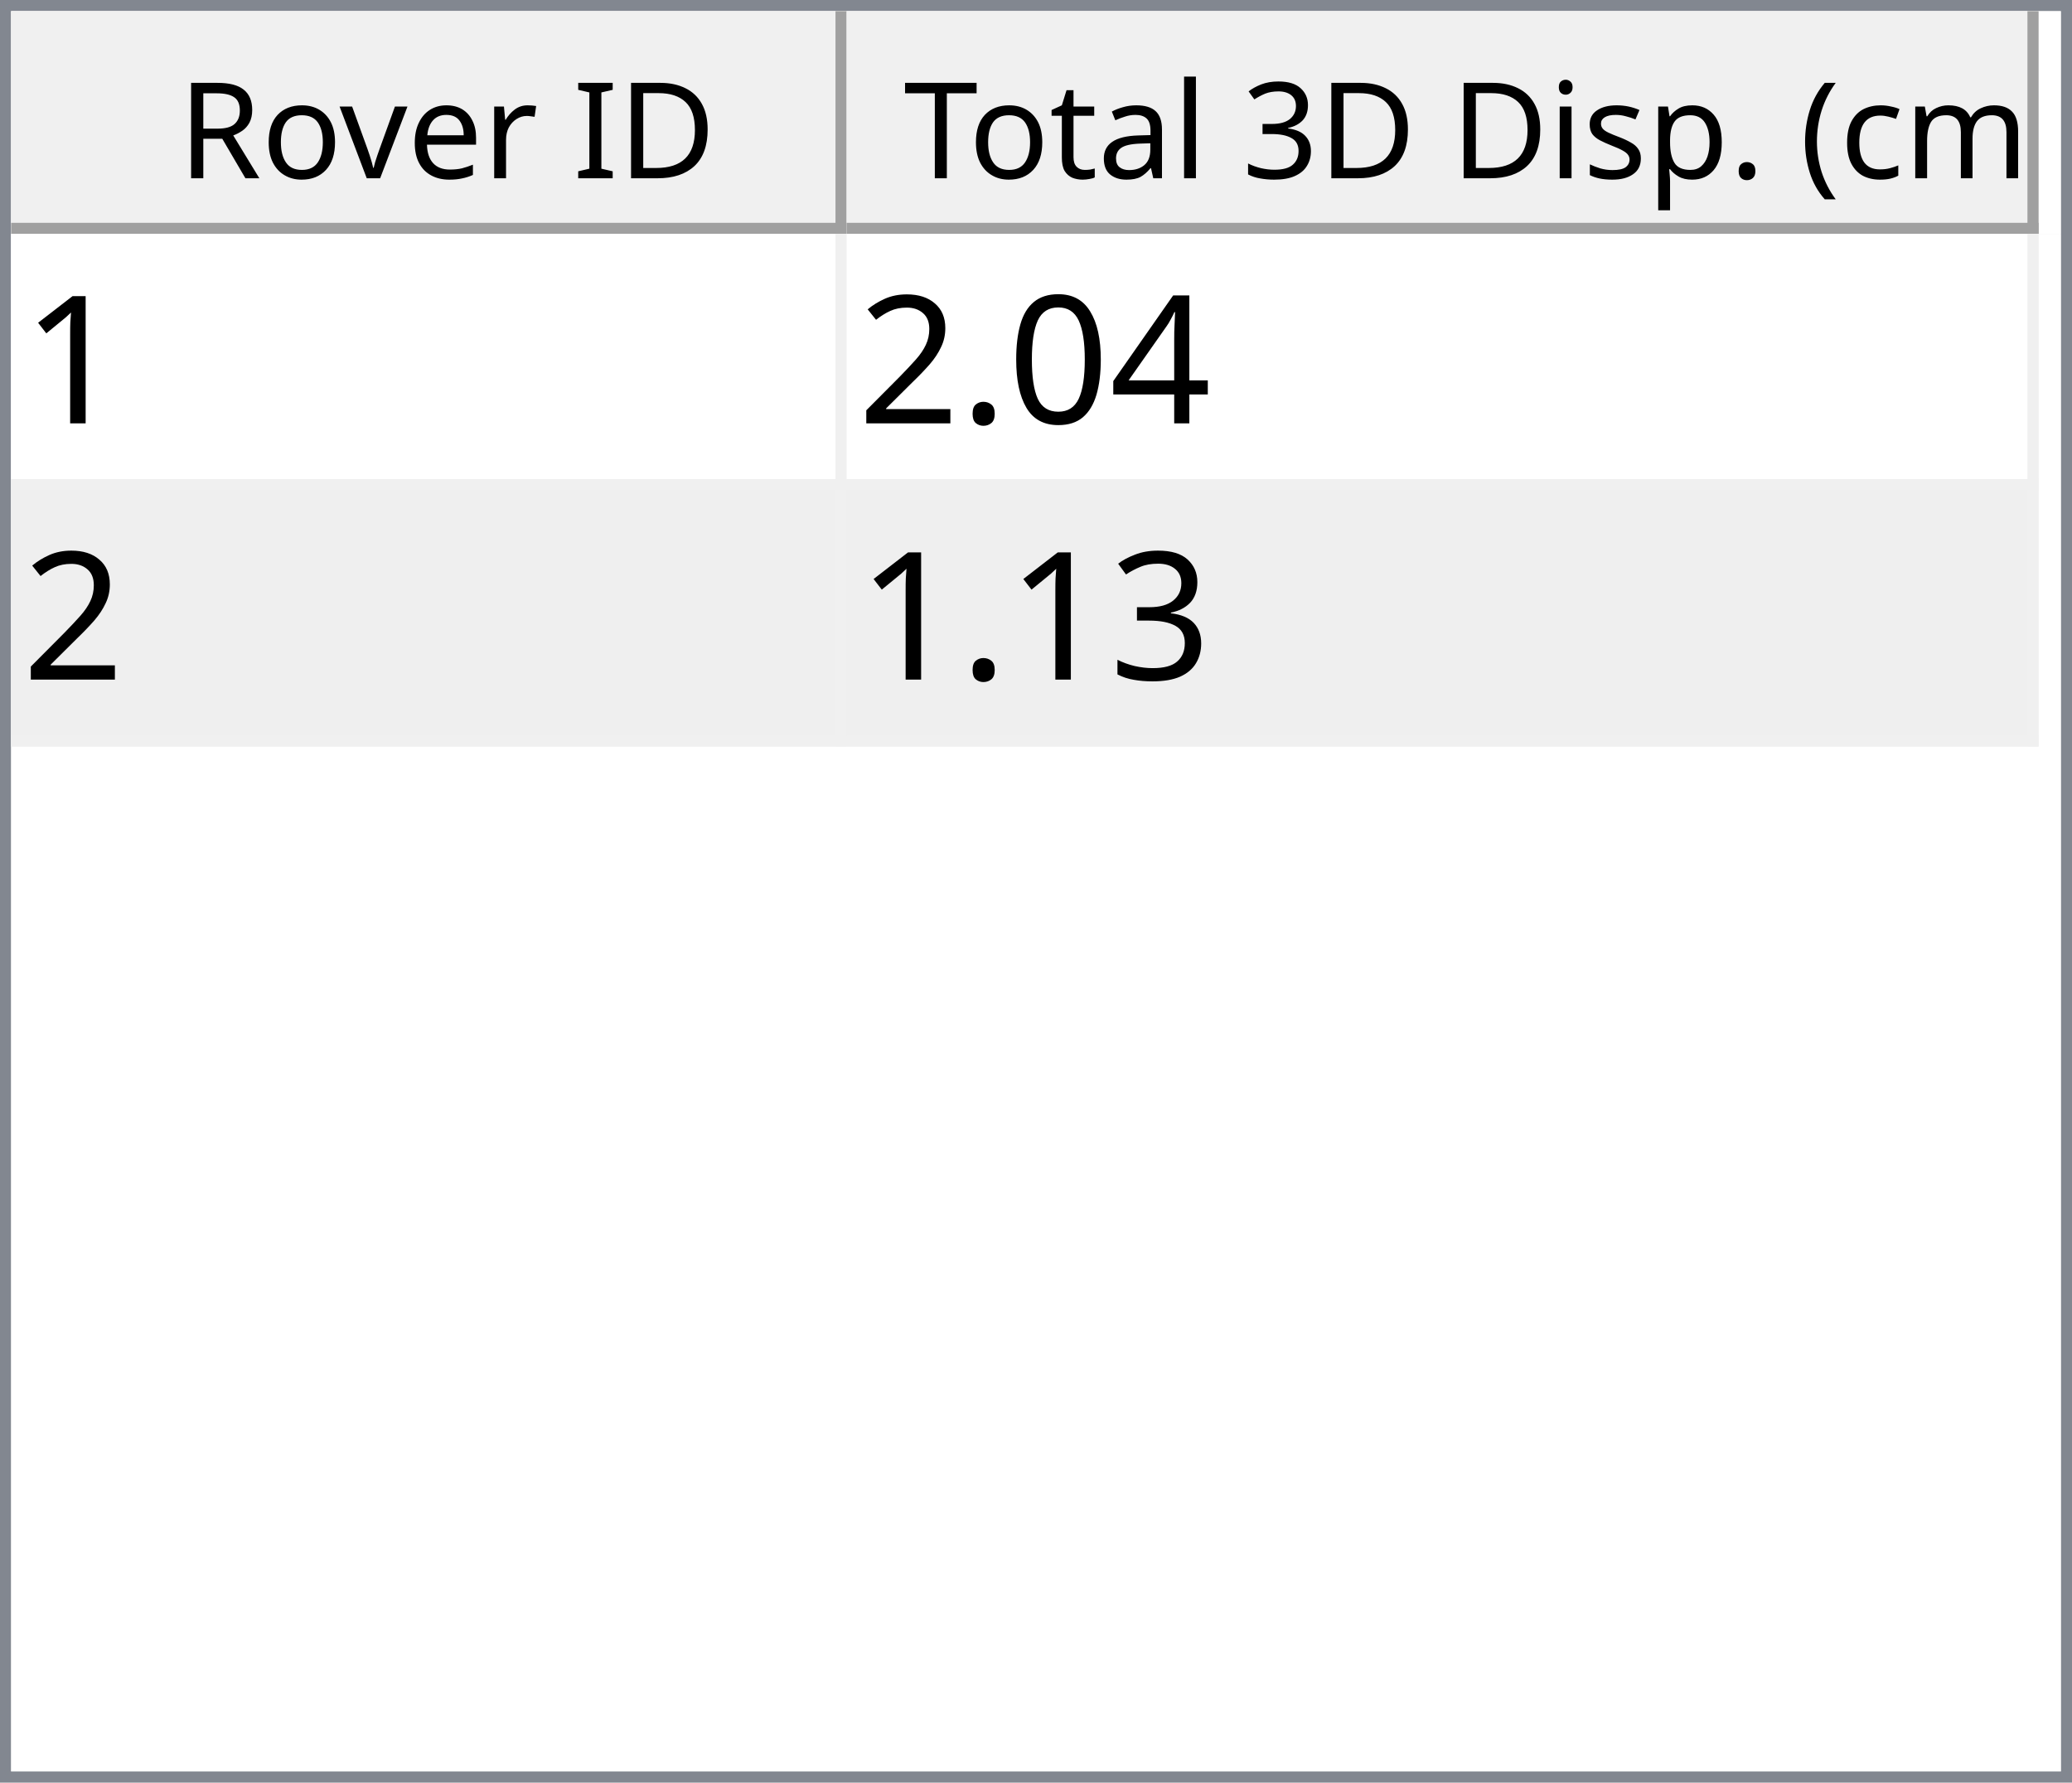
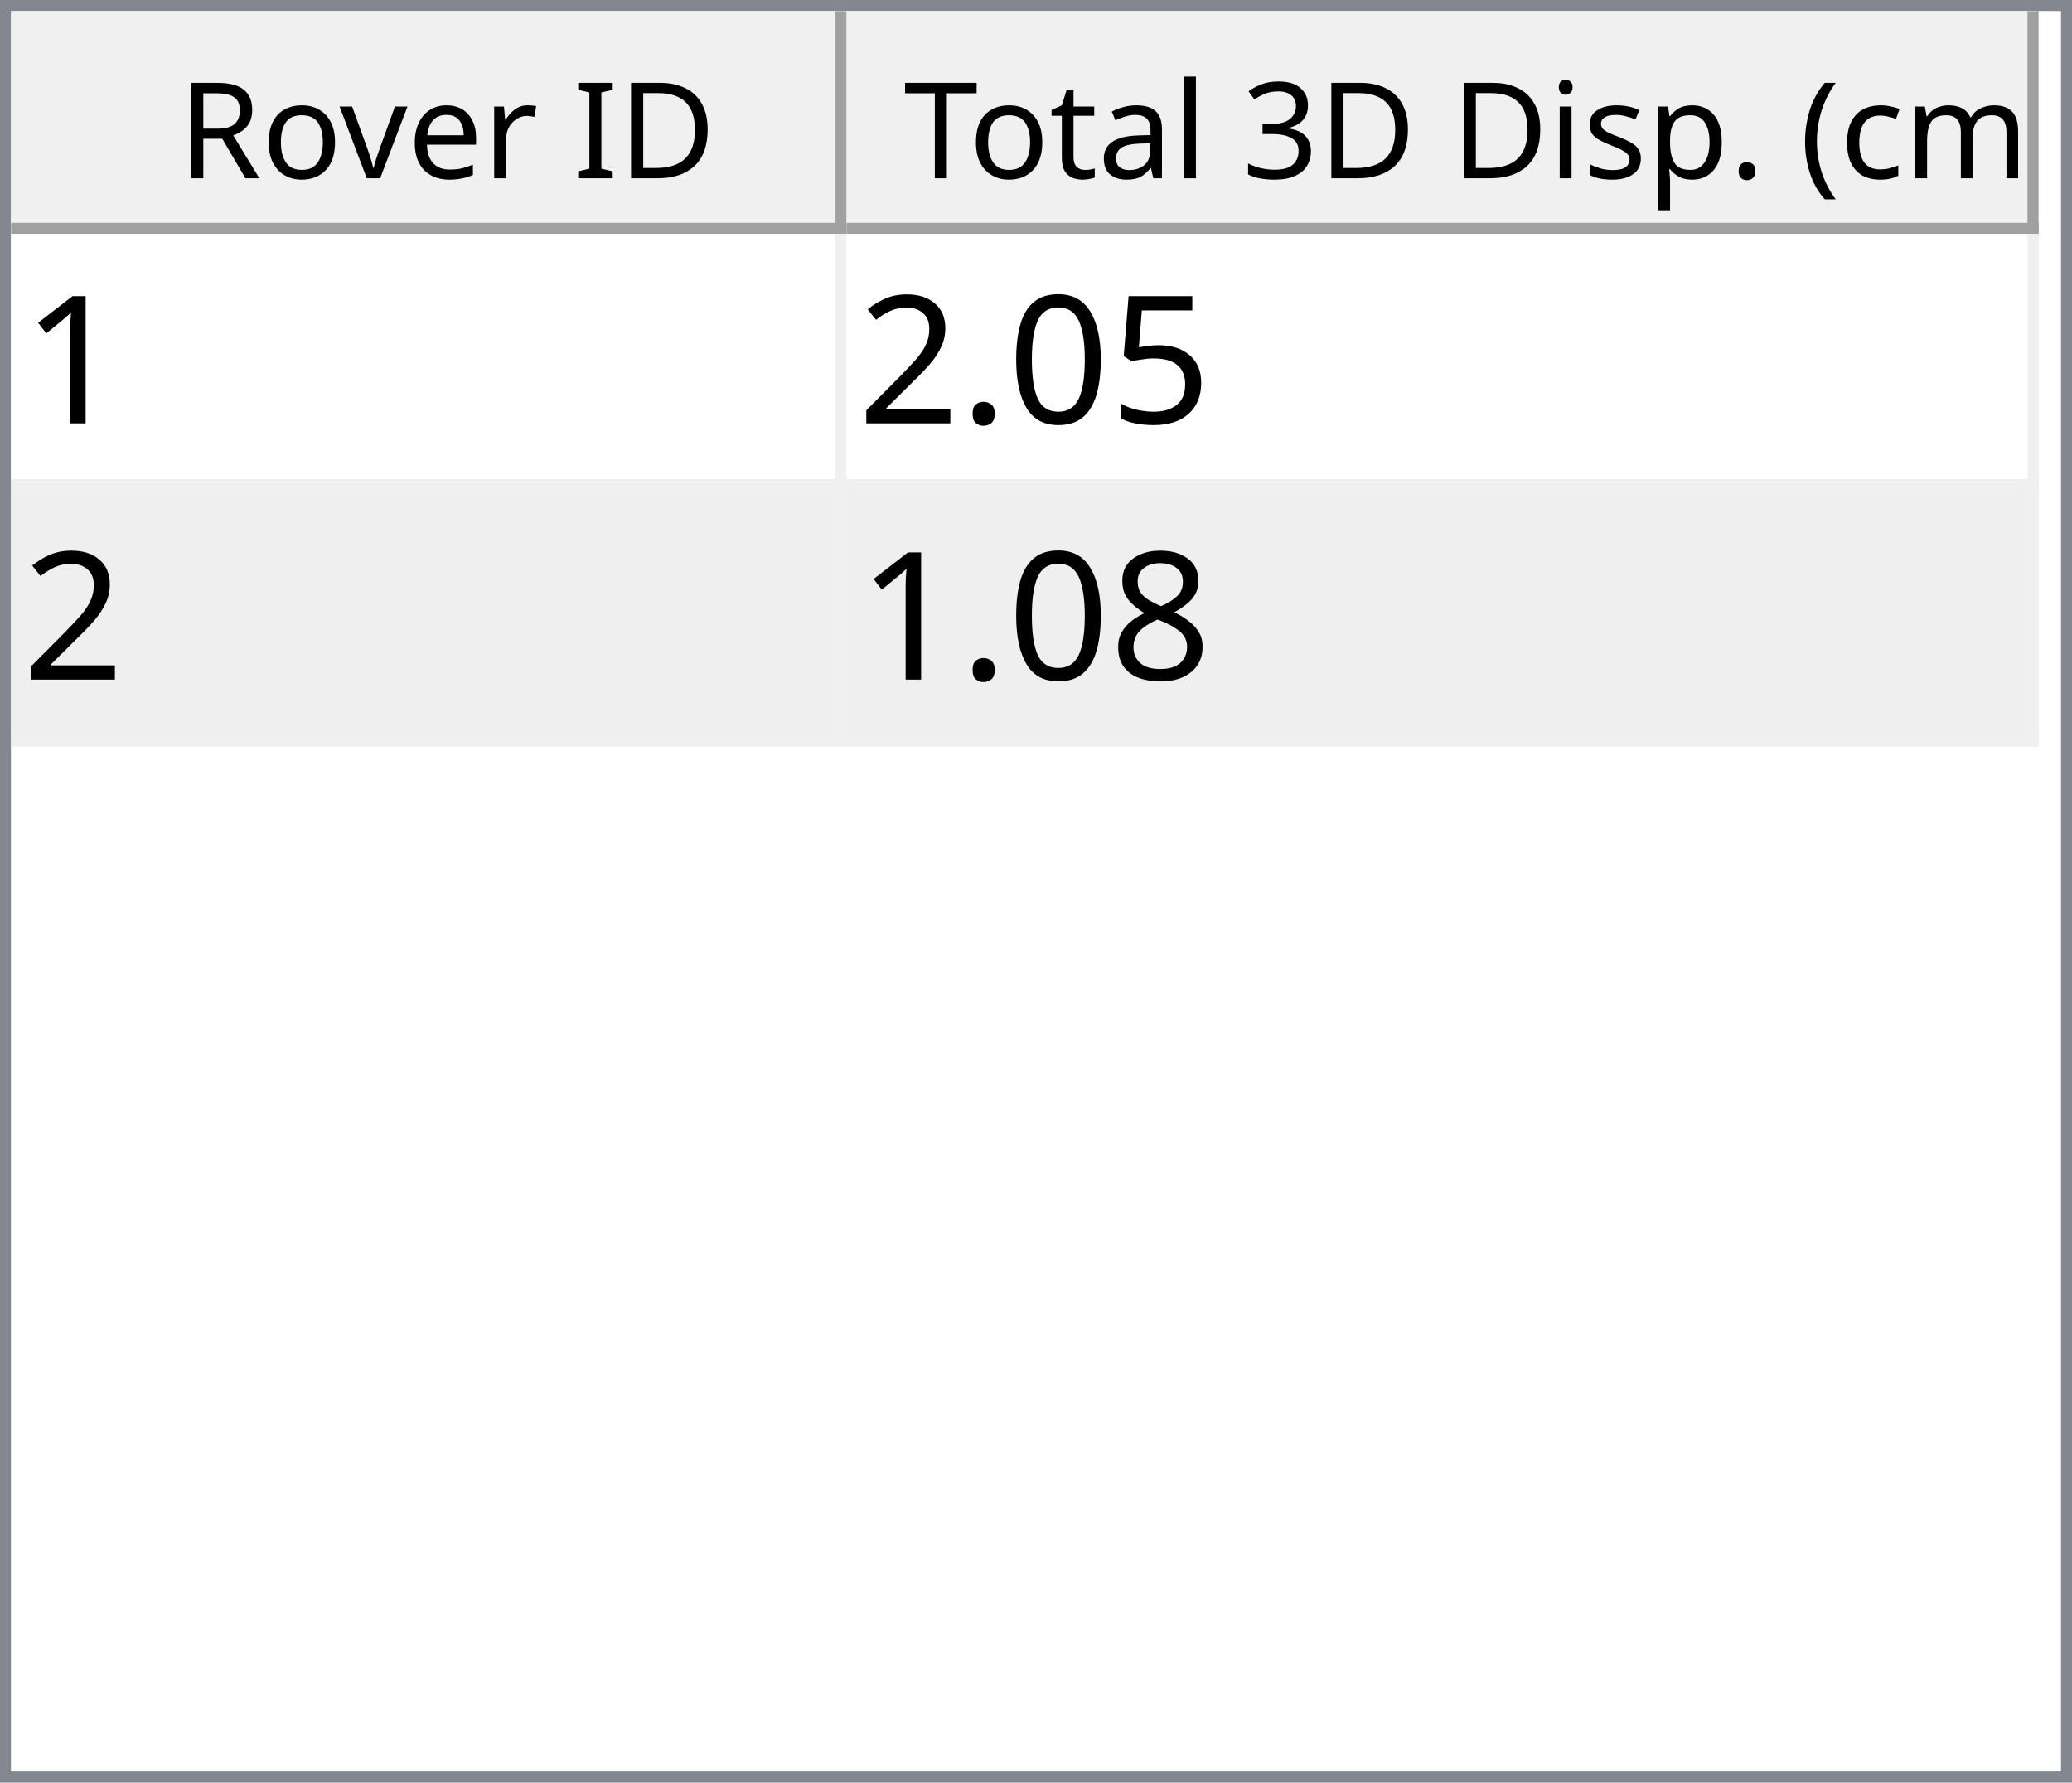
<svg xmlns="http://www.w3.org/2000/svg" style="fill-opacity:1; color-rendering:auto; color-interpolation:auto; text-rendering:auto; stroke:black; stroke-linecap:square; stroke-miterlimit:10; shape-rendering:auto; stroke-opacity:1; fill:black; stroke-dasharray:none; font-weight:normal; stroke-width:1; font-family:'Dialog'; font-style:normal; stroke-linejoin:miter; font-size:12px; stroke-dashoffset:0; image-rendering:auto;" width="186" height="160">
  <defs id="genericDefs" />
  <g>
    <defs id="defs1">
      <clipPath clipPathUnits="userSpaceOnUse" id="clipPath1">
        <path d="M0 0 L186 0 L186 160 L0 160 L0 0 Z" />
      </clipPath>
      <clipPath clipPathUnits="userSpaceOnUse" id="clipPath2">
        <path d="M0 0 L0 160 L186 160 L186 0 Z" />
      </clipPath>
      <clipPath clipPathUnits="userSpaceOnUse" id="clipPath3">
        <path d="M0 0 L0 20 L184 20 L184 0 Z" />
      </clipPath>
      <clipPath clipPathUnits="userSpaceOnUse" id="clipPath4">
        <path d="M0 0 L0 20 L75 20 L75 0 Z" />
      </clipPath>
      <clipPath clipPathUnits="userSpaceOnUse" id="clipPath5">
        <path d="M1 1 L1 19 L74 19 L74 1 Z" />
      </clipPath>
      <clipPath clipPathUnits="userSpaceOnUse" id="clipPath6">
        <path d="M0 0 L0 18 L73 18 L73 0 Z" />
      </clipPath>
      <clipPath clipPathUnits="userSpaceOnUse" id="clipPath7">
        <path d="M-0.5 -0.5 L-0.5 19.5 L74.5 19.5 L74.5 -0.5 Z" />
      </clipPath>
      <clipPath clipPathUnits="userSpaceOnUse" id="clipPath8">
        <path d="M0 0 L0 20 L107 20 L107 0 Z" />
      </clipPath>
      <clipPath clipPathUnits="userSpaceOnUse" id="clipPath9">
        <path d="M1 1 L1 19 L106 19 L106 1 Z" />
      </clipPath>
      <clipPath clipPathUnits="userSpaceOnUse" id="clipPath10">
        <path d="M0 0 L0 18 L105 18 L105 0 Z" />
      </clipPath>
      <clipPath clipPathUnits="userSpaceOnUse" id="clipPath11">
        <path d="M-0.5 -0.5 L-0.5 19.5 L106.5 19.5 L106.5 -0.5 Z" />
      </clipPath>
      <clipPath clipPathUnits="userSpaceOnUse" id="clipPath12">
        <path d="M0 0 L0 138 L184 138 L184 0 Z" />
      </clipPath>
      <clipPath clipPathUnits="userSpaceOnUse" id="clipPath13">
        <path d="M0 0 L0 46 L182 46 L182 0 Z" />
      </clipPath>
      <clipPath clipPathUnits="userSpaceOnUse" id="clipPath14">
        <path d="M-0.5 -0.5 L-0.5 45.5 L181.5 45.5 L181.5 -0.5 Z" />
      </clipPath>
      <clipPath clipPathUnits="userSpaceOnUse" id="clipPath15">
        <path d="M0 0 L0 22 L74 22 L74 0 Z" />
      </clipPath>
      <clipPath clipPathUnits="userSpaceOnUse" id="clipPath16">
        <path d="M0 0 L0 22 L106 22 L106 0 Z" />
      </clipPath>
      <font horiz-adv-x="64.551" id="font1">
        <font-face ascent="107.91" descent="25.098" units-per-em="100" style="font-style:normal; font-family:Segoe UI; font-weight:normal;" />
        <missing-glyph horiz-adv-x="64.551" d="M8.109 0 L8.109 68.266 L56.453 68.266 L56.453 0 L8.109 0 ZM15.328 7.234 L49.219 7.234 L49.219 61.031 L15.328 61.031 L15.328 7.234 Z" />
        <glyph unicode="D" horiz-adv-x="70.117" d="M9.188 0 L9.188 70.016 L28.516 70.016 Q65.531 70.016 65.531 35.891 Q65.531 19.672 55.25 9.836 Q44.969 0 27.734 0 L9.188 0 ZM17.391 62.594 L17.391 7.422 L27.828 7.422 Q41.609 7.422 49.273 14.797 Q56.938 22.172 56.938 35.688 Q56.938 62.594 28.328 62.594 L17.391 62.594 Z" />
        <glyph unicode="I" horiz-adv-x="26.611" d="M17.391 0 L9.188 0 L9.188 70.016 L17.391 70.016 L17.391 0 Z" />
        <glyph unicode=" " horiz-adv-x="27.393" d="" />
        <glyph unicode="r" horiz-adv-x="34.766" d="M34.188 41.891 Q32.078 43.5 28.125 43.5 Q23 43.5 19.555 38.672 Q16.109 33.844 16.109 25.484 L16.109 0 L8.109 0 L8.109 50 L16.109 50 L16.109 39.703 L16.312 39.703 Q18.016 44.969 21.531 47.922 Q25.047 50.875 29.391 50.875 Q32.516 50.875 34.188 50.203 L34.188 41.891 Z" />
        <glyph unicode="e" horiz-adv-x="52.295" d="M48.297 23 L12.984 23 Q13.188 14.656 17.484 10.109 Q21.781 5.562 29.297 5.562 Q37.75 5.562 44.828 11.141 L44.828 3.609 Q38.234 -1.172 27.391 -1.172 Q16.797 -1.172 10.742 5.641 Q4.688 12.453 4.688 24.812 Q4.688 36.469 11.305 43.82 Q17.922 51.172 27.734 51.172 Q37.547 51.172 42.922 44.828 Q48.297 38.484 48.297 27.203 L48.297 23 ZM40.094 29.781 Q40.047 36.719 36.75 40.578 Q33.453 44.438 27.594 44.438 Q21.922 44.438 17.969 40.383 Q14.016 36.328 13.094 29.781 L40.094 29.781 Z" />
        <glyph unicode="v" horiz-adv-x="47.9" d="M47.406 50 L27.484 0 L19.625 0 L0.688 50 L9.469 50 L22.172 13.672 Q23.578 9.672 23.922 6.688 L24.125 6.688 Q24.609 10.453 25.688 13.484 L38.969 50 L47.406 50 Z" />
        <glyph unicode="o" horiz-adv-x="58.594" d="M29 -1.172 Q17.922 -1.172 11.305 5.836 Q4.688 12.844 4.688 24.422 Q4.688 37.016 11.57 44.094 Q18.453 51.172 30.172 51.172 Q41.359 51.172 47.633 44.289 Q53.906 37.406 53.906 25.203 Q53.906 13.234 47.141 6.031 Q40.375 -1.172 29 -1.172 ZM29.594 44.438 Q21.875 44.438 17.383 39.188 Q12.891 33.938 12.891 24.703 Q12.891 15.828 17.43 10.695 Q21.969 5.562 29.594 5.562 Q37.359 5.562 41.531 10.594 Q45.703 15.625 45.703 24.906 Q45.703 34.281 41.531 39.359 Q37.359 44.438 29.594 44.438 Z" />
        <glyph unicode="R" horiz-adv-x="59.814" d="M59.375 0 L49.609 0 L37.891 19.625 Q36.281 22.359 34.766 24.289 Q33.25 26.219 31.664 27.438 Q30.078 28.656 28.25 29.219 Q26.422 29.781 24.125 29.781 L17.391 29.781 L17.391 0 L9.188 0 L9.188 70.016 L30.078 70.016 Q34.672 70.016 38.555 68.867 Q42.438 67.719 45.289 65.375 Q48.141 63.031 49.758 59.547 Q51.375 56.062 51.375 51.375 Q51.375 47.703 50.273 44.656 Q49.172 41.609 47.148 39.211 Q45.125 36.812 42.266 35.133 Q39.406 33.453 35.844 32.516 L35.844 32.328 Q37.594 31.547 38.891 30.547 Q40.188 29.547 41.359 28.18 Q42.531 26.812 43.68 25.078 Q44.828 23.344 46.234 21.047 L59.375 0 ZM17.391 62.594 L17.391 37.203 L28.516 37.203 Q31.594 37.203 34.203 38.133 Q36.812 39.062 38.719 40.797 Q40.625 42.531 41.703 45.047 Q42.781 47.562 42.781 50.688 Q42.781 56.297 39.141 59.445 Q35.5 62.594 28.609 62.594 L17.391 62.594 Z" />
        <glyph unicode=")" horiz-adv-x="30.176" d="M8.297 -15.922 L1.172 -15.922 Q16.406 2.344 16.406 26.812 Q16.406 51.469 1.078 70.016 L8.297 70.016 Q23.531 52.156 23.531 26.703 Q23.531 1.375 8.297 -15.922 Z" />
        <glyph unicode="m" horiz-adv-x="86.133" d="M79.109 0 L71.094 0 L71.094 28.719 Q71.094 37.016 68.531 40.727 Q65.969 44.438 59.906 44.438 Q54.781 44.438 51.195 39.75 Q47.609 35.062 47.609 28.516 L47.609 0 L39.594 0 L39.594 29.688 Q39.594 44.438 28.219 44.438 Q22.953 44.438 19.531 40.016 Q16.109 35.594 16.109 28.516 L16.109 0 L8.109 0 L8.109 50 L16.109 50 L16.109 42.094 L16.312 42.094 Q21.625 51.172 31.844 51.172 Q36.969 51.172 40.773 48.312 Q44.578 45.453 46 40.828 Q51.562 51.172 62.594 51.172 Q79.109 51.172 79.109 30.812 L79.109 0 Z" />
        <glyph unicode="c" horiz-adv-x="46.191" d="M42.188 2.297 Q36.422 -1.172 28.516 -1.172 Q17.828 -1.172 11.258 5.789 Q4.688 12.75 4.688 23.828 Q4.688 36.188 11.766 43.68 Q18.844 51.172 30.672 51.172 Q37.25 51.172 42.281 48.734 L42.281 40.531 Q36.719 44.438 30.375 44.438 Q22.703 44.438 17.797 38.945 Q12.891 33.453 12.891 24.516 Q12.891 15.719 17.508 10.641 Q22.125 5.562 29.891 5.562 Q36.422 5.562 42.188 9.906 L42.188 2.297 Z" />
        <glyph unicode="(" horiz-adv-x="30.176" d="M29.109 -15.922 L21.969 -15.922 Q6.844 1.375 6.844 26.703 Q6.844 52.156 21.969 70.016 L29.203 70.016 Q13.875 51.469 13.875 26.812 Q13.875 2.344 29.109 -15.922 Z" />
        <glyph unicode="." horiz-adv-x="21.68" d="M10.891 -1.078 Q8.641 -1.078 7.055 0.539 Q5.469 2.156 5.469 4.391 Q5.469 6.641 7.055 8.273 Q8.641 9.906 10.891 9.906 Q13.188 9.906 14.797 8.273 Q16.406 6.641 16.406 4.391 Q16.406 2.156 14.797 0.539 Q13.188 -1.078 10.891 -1.078 Z" />
        <glyph unicode="p" horiz-adv-x="58.789" d="M16.312 7.234 L16.109 7.234 L16.109 -23 L8.109 -23 L8.109 50 L16.109 50 L16.109 41.219 L16.312 41.219 Q22.219 51.172 33.594 51.172 Q43.266 51.172 48.688 44.461 Q54.109 37.75 54.109 26.469 Q54.109 13.922 48 6.375 Q41.891 -1.172 31.297 -1.172 Q21.578 -1.172 16.312 7.234 ZM16.109 27.391 L16.109 20.406 Q16.109 14.203 20.141 9.883 Q24.172 5.562 30.375 5.562 Q37.641 5.562 41.773 11.133 Q45.906 16.703 45.906 26.609 Q45.906 34.969 42.047 39.703 Q38.188 44.438 31.594 44.438 Q24.609 44.438 20.359 39.578 Q16.109 34.719 16.109 27.391 Z" />
        <glyph unicode="s" horiz-adv-x="42.432" d="M5.078 1.812 L5.078 10.406 Q11.625 5.562 19.484 5.562 Q30.031 5.562 30.031 12.594 Q30.031 14.594 29.125 15.992 Q28.219 17.391 26.68 18.461 Q25.141 19.531 23.07 20.383 Q21 21.234 18.609 22.172 Q15.281 23.484 12.766 24.828 Q10.25 26.172 8.57 27.859 Q6.891 29.547 6.031 31.695 Q5.172 33.844 5.172 36.719 Q5.172 40.234 6.789 42.945 Q8.406 45.656 11.086 47.484 Q13.766 49.312 17.211 50.242 Q20.656 51.172 24.312 51.172 Q30.812 51.172 35.938 48.922 L35.938 40.828 Q30.422 44.438 23.25 44.438 Q21 44.438 19.195 43.922 Q17.391 43.406 16.094 42.477 Q14.797 41.547 14.086 40.258 Q13.375 38.969 13.375 37.406 Q13.375 35.453 14.086 34.133 Q14.797 32.812 16.164 31.789 Q17.531 30.766 19.484 29.938 Q21.438 29.109 23.922 28.125 Q27.25 26.859 29.883 25.516 Q32.516 24.172 34.375 22.484 Q36.234 20.797 37.234 18.602 Q38.234 16.406 38.234 13.375 Q38.234 9.672 36.602 6.938 Q34.969 4.203 32.234 2.398 Q29.5 0.594 25.93 -0.289 Q22.359 -1.172 18.453 -1.172 Q10.75 -1.172 5.078 1.812 Z" />
        <glyph unicode="i" horiz-adv-x="24.219" d="M12.203 62.703 Q10.062 62.703 8.547 64.164 Q7.031 65.625 7.031 67.875 Q7.031 70.125 8.547 71.609 Q10.062 73.094 12.203 73.094 Q14.406 73.094 15.945 71.609 Q17.484 70.125 17.484 67.875 Q17.484 65.719 15.945 64.211 Q14.406 62.703 12.203 62.703 ZM16.109 0 L8.109 0 L8.109 50 L16.109 50 L16.109 0 Z" />
        <glyph unicode="3" horiz-adv-x="53.906" d="M46.531 19.828 Q46.531 15.094 44.75 11.211 Q42.969 7.328 39.719 4.57 Q36.469 1.812 31.93 0.297 Q27.391 -1.219 21.922 -1.219 Q11.922 -1.219 6 2.594 L6 11.188 Q13.094 5.609 22.219 5.609 Q25.875 5.609 28.828 6.539 Q31.781 7.469 33.906 9.227 Q36.031 10.984 37.18 13.477 Q38.328 15.969 38.328 19.094 Q38.328 32.812 18.797 32.812 L12.984 32.812 L12.984 39.594 L18.5 39.594 Q35.797 39.594 35.797 52.484 Q35.797 64.406 22.609 64.406 Q15.188 64.406 8.688 59.422 L8.688 67.188 Q15.375 71.188 24.609 71.188 Q29 71.188 32.57 69.969 Q36.141 68.75 38.68 66.555 Q41.219 64.359 42.609 61.281 Q44 58.203 44 54.5 Q44 40.672 30.031 36.719 L30.031 36.531 Q33.594 36.141 36.625 34.797 Q39.656 33.453 41.852 31.305 Q44.047 29.156 45.289 26.25 Q46.531 23.344 46.531 19.828 Z" />
        <glyph unicode="l" horiz-adv-x="24.219" d="M16.109 0 L8.109 0 L8.109 74.031 L16.109 74.031 L16.109 0 Z" />
        <glyph unicode="a" horiz-adv-x="50.879" d="M43.891 0 L35.891 0 L35.891 7.812 L35.688 7.812 Q30.469 -1.172 20.312 -1.172 Q12.844 -1.172 8.617 2.781 Q4.391 6.734 4.391 13.281 Q4.391 27.297 20.906 29.594 L35.891 31.688 Q35.891 44.438 25.594 44.438 Q16.547 44.438 9.281 38.281 L9.281 46.484 Q16.656 51.172 26.266 51.172 Q43.891 51.172 43.891 32.516 L43.891 0 ZM35.891 25.297 L23.828 23.641 Q18.266 22.859 15.43 20.875 Q12.594 18.891 12.594 13.875 Q12.594 10.203 15.211 7.883 Q17.828 5.562 22.172 5.562 Q28.125 5.562 32.008 9.742 Q35.891 13.922 35.891 20.312 L35.891 25.297 Z" />
        <glyph unicode="t" horiz-adv-x="33.887" d="M31.297 0.484 Q28.469 -1.078 23.828 -1.078 Q10.688 -1.078 10.688 13.578 L10.688 43.172 L2.094 43.172 L2.094 50 L10.688 50 L10.688 62.203 L18.703 64.797 L18.703 50 L31.297 50 L31.297 43.172 L18.703 43.172 L18.703 14.984 Q18.703 9.969 20.414 7.82 Q22.125 5.672 26.078 5.672 Q29.109 5.672 31.297 7.328 L31.297 0.484 Z" />
        <glyph unicode="T" horiz-adv-x="52.393" d="M50.594 62.594 L30.375 62.594 L30.375 0 L22.172 0 L22.172 62.594 L2 62.594 L2 70.016 L50.594 70.016 L50.594 62.594 Z" />
      </font>
      <font horiz-adv-x="75.0" id="font2">
        <font-face ascent="100.537" descent="21.973" units-per-em="100" style="font-style:normal; font-family:sans-serif; font-weight:normal;" />
        <missing-glyph horiz-adv-x="75.0" d="M12.5 0 L12.5 62.5 L62.5 62.5 L62.5 0 L12.5 0 ZM14.062 1.562 L60.938 1.562 L60.938 60.938 L14.062 60.938 L14.062 1.562 Z" />
        <glyph unicode="1" horiz-adv-x="55.615" d="M37.25 0 L28.469 0 L28.469 56 Q25.297 52.984 20.141 49.953 Q14.984 46.922 10.891 45.406 L10.891 53.906 Q18.266 57.375 23.781 62.305 Q29.297 67.234 31.594 71.875 L37.25 71.875 L37.25 0 Z" />
-         <glyph unicode="4" horiz-adv-x="55.615" d="M32.328 0 L32.328 17.141 L1.266 17.141 L1.266 25.203 L33.938 71.578 L41.109 71.578 L41.109 25.203 L50.781 25.203 L50.781 17.141 L41.109 17.141 L41.109 0 L32.328 0 ZM32.328 25.203 L32.328 57.469 L9.906 25.203 L32.328 25.203 Z" />
+         <glyph unicode="5" horiz-adv-x="55.615" d="M4.156 18.75 L13.375 19.531 Q14.406 12.797 18.141 9.398 Q21.875 6 27.156 6 Q33.5 6 37.891 10.789 Q42.281 15.578 42.281 23.484 Q42.281 31 38.062 35.352 Q33.844 39.703 27 39.703 Q22.75 39.703 19.336 37.773 Q15.922 35.844 13.969 32.766 L5.719 33.844 L12.641 70.609 L48.25 70.609 L48.25 62.203 L19.672 62.203 L15.828 42.969 Q22.266 47.469 29.344 47.469 Q38.719 47.469 45.164 40.969 Q51.609 34.469 51.609 24.266 Q51.609 14.547 45.953 7.469 Q39.062 -1.219 27.156 -1.219 Q17.391 -1.219 11.211 4.25 Q5.031 9.719 4.156 18.75 Z" />
        <glyph unicode="0" horiz-adv-x="55.615" d="M4.156 35.297 Q4.156 48 6.766 55.742 Q9.375 63.484 14.523 67.68 Q19.672 71.875 27.484 71.875 Q33.25 71.875 37.594 69.555 Q41.938 67.234 44.773 62.867 Q47.609 58.5 49.219 52.227 Q50.828 45.953 50.828 35.297 Q50.828 22.703 48.242 14.969 Q45.656 7.234 40.508 3.008 Q35.359 -1.219 27.484 -1.219 Q17.141 -1.219 11.234 6.203 Q4.156 15.141 4.156 35.297 ZM13.188 35.297 Q13.188 17.672 17.312 11.836 Q21.438 6 27.484 6 Q33.547 6 37.672 11.859 Q41.797 17.719 41.797 35.297 Q41.797 52.984 37.672 58.789 Q33.547 64.594 27.391 64.594 Q21.344 64.594 17.719 59.469 Q13.188 52.938 13.188 35.297 Z" />
        <glyph unicode="." horiz-adv-x="27.783" d="M9.078 0 L9.078 10.016 L19.094 10.016 L19.094 0 L9.078 0 Z" />
        <glyph unicode="2" horiz-adv-x="55.615" d="M50.344 8.453 L50.344 0 L3.031 0 Q2.938 3.172 4.047 6.109 Q5.859 10.938 9.836 15.625 Q13.812 20.312 21.344 26.469 Q33.016 36.031 37.117 41.625 Q41.219 47.219 41.219 52.203 Q41.219 57.422 37.477 61.008 Q33.734 64.594 27.734 64.594 Q21.391 64.594 17.578 60.789 Q13.766 56.984 13.719 50.25 L4.688 51.172 Q5.609 61.281 11.664 66.578 Q17.719 71.875 27.938 71.875 Q38.234 71.875 44.242 66.164 Q50.25 60.453 50.25 52 Q50.25 47.703 48.492 43.555 Q46.734 39.406 42.656 34.812 Q38.578 30.219 29.109 22.219 Q21.188 15.578 18.945 13.211 Q16.703 10.844 15.234 8.453 L50.344 8.453 Z" />
-         <glyph unicode="3" horiz-adv-x="55.615" d="M4.203 18.891 L12.984 20.062 Q14.5 12.594 18.141 9.297 Q21.781 6 27 6 Q33.203 6 37.477 10.297 Q41.75 14.594 41.75 20.953 Q41.75 27 37.797 30.93 Q33.844 34.859 27.734 34.859 Q25.25 34.859 21.531 33.891 L22.516 41.609 Q23.391 41.5 23.922 41.5 Q29.547 41.5 34.039 44.43 Q38.531 47.359 38.531 53.469 Q38.531 58.297 35.258 61.477 Q31.984 64.656 26.812 64.656 Q21.688 64.656 18.266 61.43 Q14.844 58.203 13.875 51.766 L5.078 53.328 Q6.688 62.156 12.398 67.016 Q18.109 71.875 26.609 71.875 Q32.469 71.875 37.398 69.359 Q42.328 66.844 44.945 62.5 Q47.562 58.156 47.562 53.266 Q47.562 48.641 45.07 44.828 Q42.578 41.016 37.703 38.766 Q44.047 37.312 47.562 32.695 Q51.078 28.078 51.078 21.141 Q51.078 11.766 44.242 5.25 Q37.406 -1.266 26.953 -1.266 Q17.531 -1.266 11.305 4.352 Q5.078 9.969 4.203 18.891 Z" />
+         <glyph unicode="8" horiz-adv-x="55.615" d="M17.672 38.812 Q12.203 40.828 9.57 44.539 Q6.938 48.25 6.938 53.422 Q6.938 61.234 12.555 66.555 Q18.172 71.875 27.484 71.875 Q36.859 71.875 42.578 66.43 Q48.297 60.984 48.297 53.172 Q48.297 48.188 45.68 44.508 Q43.062 40.828 37.75 38.812 Q44.344 36.672 47.781 31.883 Q51.219 27.094 51.219 20.453 Q51.219 11.281 44.727 5.031 Q38.234 -1.219 27.641 -1.219 Q17.047 -1.219 10.547 5.055 Q4.047 11.328 4.047 20.703 Q4.047 27.688 7.594 32.398 Q11.141 37.109 17.672 38.812 ZM15.922 53.719 Q15.922 48.641 19.195 45.414 Q22.469 42.188 27.688 42.188 Q32.766 42.188 36.016 45.383 Q39.266 48.578 39.266 53.219 Q39.266 58.062 35.914 61.359 Q32.562 64.656 27.594 64.656 Q22.562 64.656 19.242 61.43 Q15.922 58.203 15.922 53.719 ZM13.094 20.656 Q13.094 16.891 14.875 13.375 Q16.656 9.859 20.172 7.93 Q23.688 6 27.734 6 Q34.031 6 38.133 10.055 Q42.234 14.109 42.234 20.359 Q42.234 26.703 38.016 30.859 Q33.797 35.016 27.438 35.016 Q21.234 35.016 17.164 30.914 Q13.094 26.812 13.094 20.656 Z" />
      </font>
    </defs>
    <g style="fill:white; stroke:white;">
      <rect x="0" y="0" width="186" style="clip-path:url(#clipPath1); stroke:none;" height="160" />
    </g>
    <g style="fill:white; text-rendering:optimizeSpeed; color-rendering:optimizeSpeed; image-rendering:optimizeSpeed; shape-rendering:crispEdges; stroke:white; color-interpolation:sRGB;">
      <rect x="0" width="186" height="160" y="0" style="stroke:none;" />
      <path style="stroke:none;" d="M0 160 L186 160 L186 0 L0 0 Z" />
    </g>
    <g style="fill:rgb(240,240,240); font-family:'Segoe UI'; stroke:rgb(240,240,240);">
      <rect x="0" y="0" width="186" style="clip-path:url(#clipPath2); stroke:none;" height="160" />
    </g>
    <g style="fill:rgb(130,135,144); font-family:'Segoe UI'; stroke:rgb(130,135,144);">
      <path d="M0 0 L186 0 L186 160 L0 160 L0 0 ZM1 1 L185 1 L185 159 L1 159 L1 1 Z" style="fill-rule:evenodd; clip-path:url(#clipPath2); stroke:none;" />
    </g>
    <g style="fill:white; font-family:'Segoe UI'; stroke:white;" transform="translate(1,1)">
      <rect x="0" y="0" width="184" style="clip-path:url(#clipPath3); stroke:none;" height="20" />
    </g>
    <g style="fill:rgb(240,240,240); font-family:'Segoe UI'; stroke:rgb(240,240,240);" transform="translate(1,1)">
      <rect x="0" y="0" width="75" style="clip-path:url(#clipPath4); stroke:none;" height="20" />
    </g>
    <g style="font-family:'Segoe UI';" transform="translate(2,2)">
      <text x="14" xml:space="preserve" y="14" style="clip-path:url(#clipPath6); stroke:none;">Rover ID</text>
    </g>
    <g style="fill:rgb(160,160,160); font-family:'Segoe UI'; stroke:rgb(160,160,160); stroke-linejoin:bevel;" transform="translate(1.5,1.5)">
      <line x1="74" x2="74" y1="0" style="fill:none; clip-path:url(#clipPath7);" y2="19" />
    </g>
    <g style="fill:rgb(160,160,160); font-family:'Segoe UI'; stroke:rgb(160,160,160); stroke-linejoin:bevel;" transform="matrix(1,0,0,1,1,1) translate(0.5,0.5)">
      <line x1="0" x2="74" y1="19" style="fill:none; clip-path:url(#clipPath7);" y2="19" />
    </g>
    <g style="fill:rgb(240,240,240); font-family:'Segoe UI'; stroke:rgb(240,240,240);" transform="translate(76,1)">
      <rect x="0" y="0" width="107" style="clip-path:url(#clipPath8); stroke:none;" height="20" />
    </g>
    <g style="font-family:'Segoe UI';" transform="translate(77,2)">
      <text x="1" xml:space="preserve" y="14" style="clip-path:url(#clipPath10); stroke:none;"> Total 3D Disp. (cm)</text>
    </g>
    <g style="fill:rgb(160,160,160); font-family:'Segoe UI'; stroke:rgb(160,160,160); stroke-linejoin:bevel;" transform="translate(76.5,1.5)">
      <line x1="106" x2="106" y1="0" style="fill:none; clip-path:url(#clipPath11);" y2="19" />
    </g>
    <g style="fill:rgb(160,160,160); font-family:'Segoe UI'; stroke:rgb(160,160,160); stroke-linejoin:bevel;" transform="matrix(1,0,0,1,76,1) translate(0.5,0.5)">
      <line x1="0" x2="106" y1="19" style="fill:none; clip-path:url(#clipPath11);" y2="19" />
    </g>
    <g style="fill:white; font-family:'Segoe UI'; stroke:white;" transform="translate(1,21)">
      <rect x="0" y="0" width="184" style="clip-path:url(#clipPath12); stroke:none;" height="138" />
    </g>
    <g style="fill:rgb(240,240,240); font-size:16px; font-family:sans-serif; stroke:rgb(240,240,240);" transform="translate(1,21)">
      <rect x="0" y="0" width="182" style="clip-path:url(#clipPath13); stroke:none;" height="46" />
      <line transform="translate(0.5,0.5)" x1="0" x2="181" y1="22" style="clip-path:url(#clipPath14); fill:none; stroke-linejoin:bevel;" y2="22" />
    </g>
    <g transform="matrix(1,0,0,1,1,21) translate(0.5,0.5)" style="fill:rgb(240,240,240); font-size:16px; font-family:sans-serif; stroke:rgb(240,240,240); stroke-linejoin:bevel;">
      <line x1="0" x2="181" y1="45" style="fill:none; clip-path:url(#clipPath14);" y2="45" />
    </g>
    <g transform="matrix(1,0,0,1,1,21) translate(0.5,0.5)" style="fill:rgb(240,240,240); font-size:16px; font-family:sans-serif; stroke:rgb(240,240,240); stroke-linejoin:bevel;">
      <line x1="74" x2="74" y1="0" style="fill:none; clip-path:url(#clipPath14);" y2="45" />
    </g>
    <g transform="matrix(1,0,0,1,1,21) translate(0.5,0.5)" style="fill:rgb(240,240,240); font-size:16px; font-family:sans-serif; stroke:rgb(240,240,240); stroke-linejoin:bevel;">
      <line x1="181" x2="181" y1="0" style="fill:none; clip-path:url(#clipPath14);" y2="45" />
    </g>
    <g style="fill:white; font-size:16px; font-family:sans-serif; stroke:white;" transform="matrix(1,0,0,1,1,21)">
      <rect x="0" y="0" width="74" style="clip-path:url(#clipPath15); stroke:none;" height="22" />
      <text x="1" y="17" style="fill:black; clip-path:url(#clipPath15); stroke:none;" xml:space="preserve">1</text>
    </g>
    <g style="fill:white; font-size:16px; font-family:sans-serif; stroke:white;" transform="matrix(1,0,0,1,1,21) translate(75,0)">
      <rect x="0" y="0" width="106" style="clip-path:url(#clipPath16); stroke:none;" height="22" />
-       <text x="1" y="17" style="fill:black; clip-path:url(#clipPath16); stroke:none;" xml:space="preserve">2.04</text>
+       <text x="1" y="17" style="fill:black; clip-path:url(#clipPath16); stroke:none;" xml:space="preserve">2.05</text>
    </g>
    <g style="fill:rgb(239,239,239); font-size:16px; font-family:sans-serif; stroke:rgb(239,239,239);" transform="matrix(1,0,0,1,1,21) translate(0,23)">
      <rect x="0" y="0" width="74" style="clip-path:url(#clipPath15); stroke:none;" height="22" />
      <text x="1" y="17" style="fill:black; clip-path:url(#clipPath15); stroke:none;" xml:space="preserve">2</text>
    </g>
    <g style="fill:rgb(239,239,239); font-size:16px; font-family:sans-serif; stroke:rgb(239,239,239);" transform="matrix(1,0,0,1,1,21) translate(75,23)">
      <rect x="0" y="0" width="106" style="clip-path:url(#clipPath16); stroke:none;" height="22" />
-       <text x="1" y="17" style="fill:black; clip-path:url(#clipPath16); stroke:none;" xml:space="preserve">1.13</text>
+       <text x="1" y="17" style="fill:black; clip-path:url(#clipPath16); stroke:none;" xml:space="preserve">1.08</text>
    </g>
  </g>
</svg>
